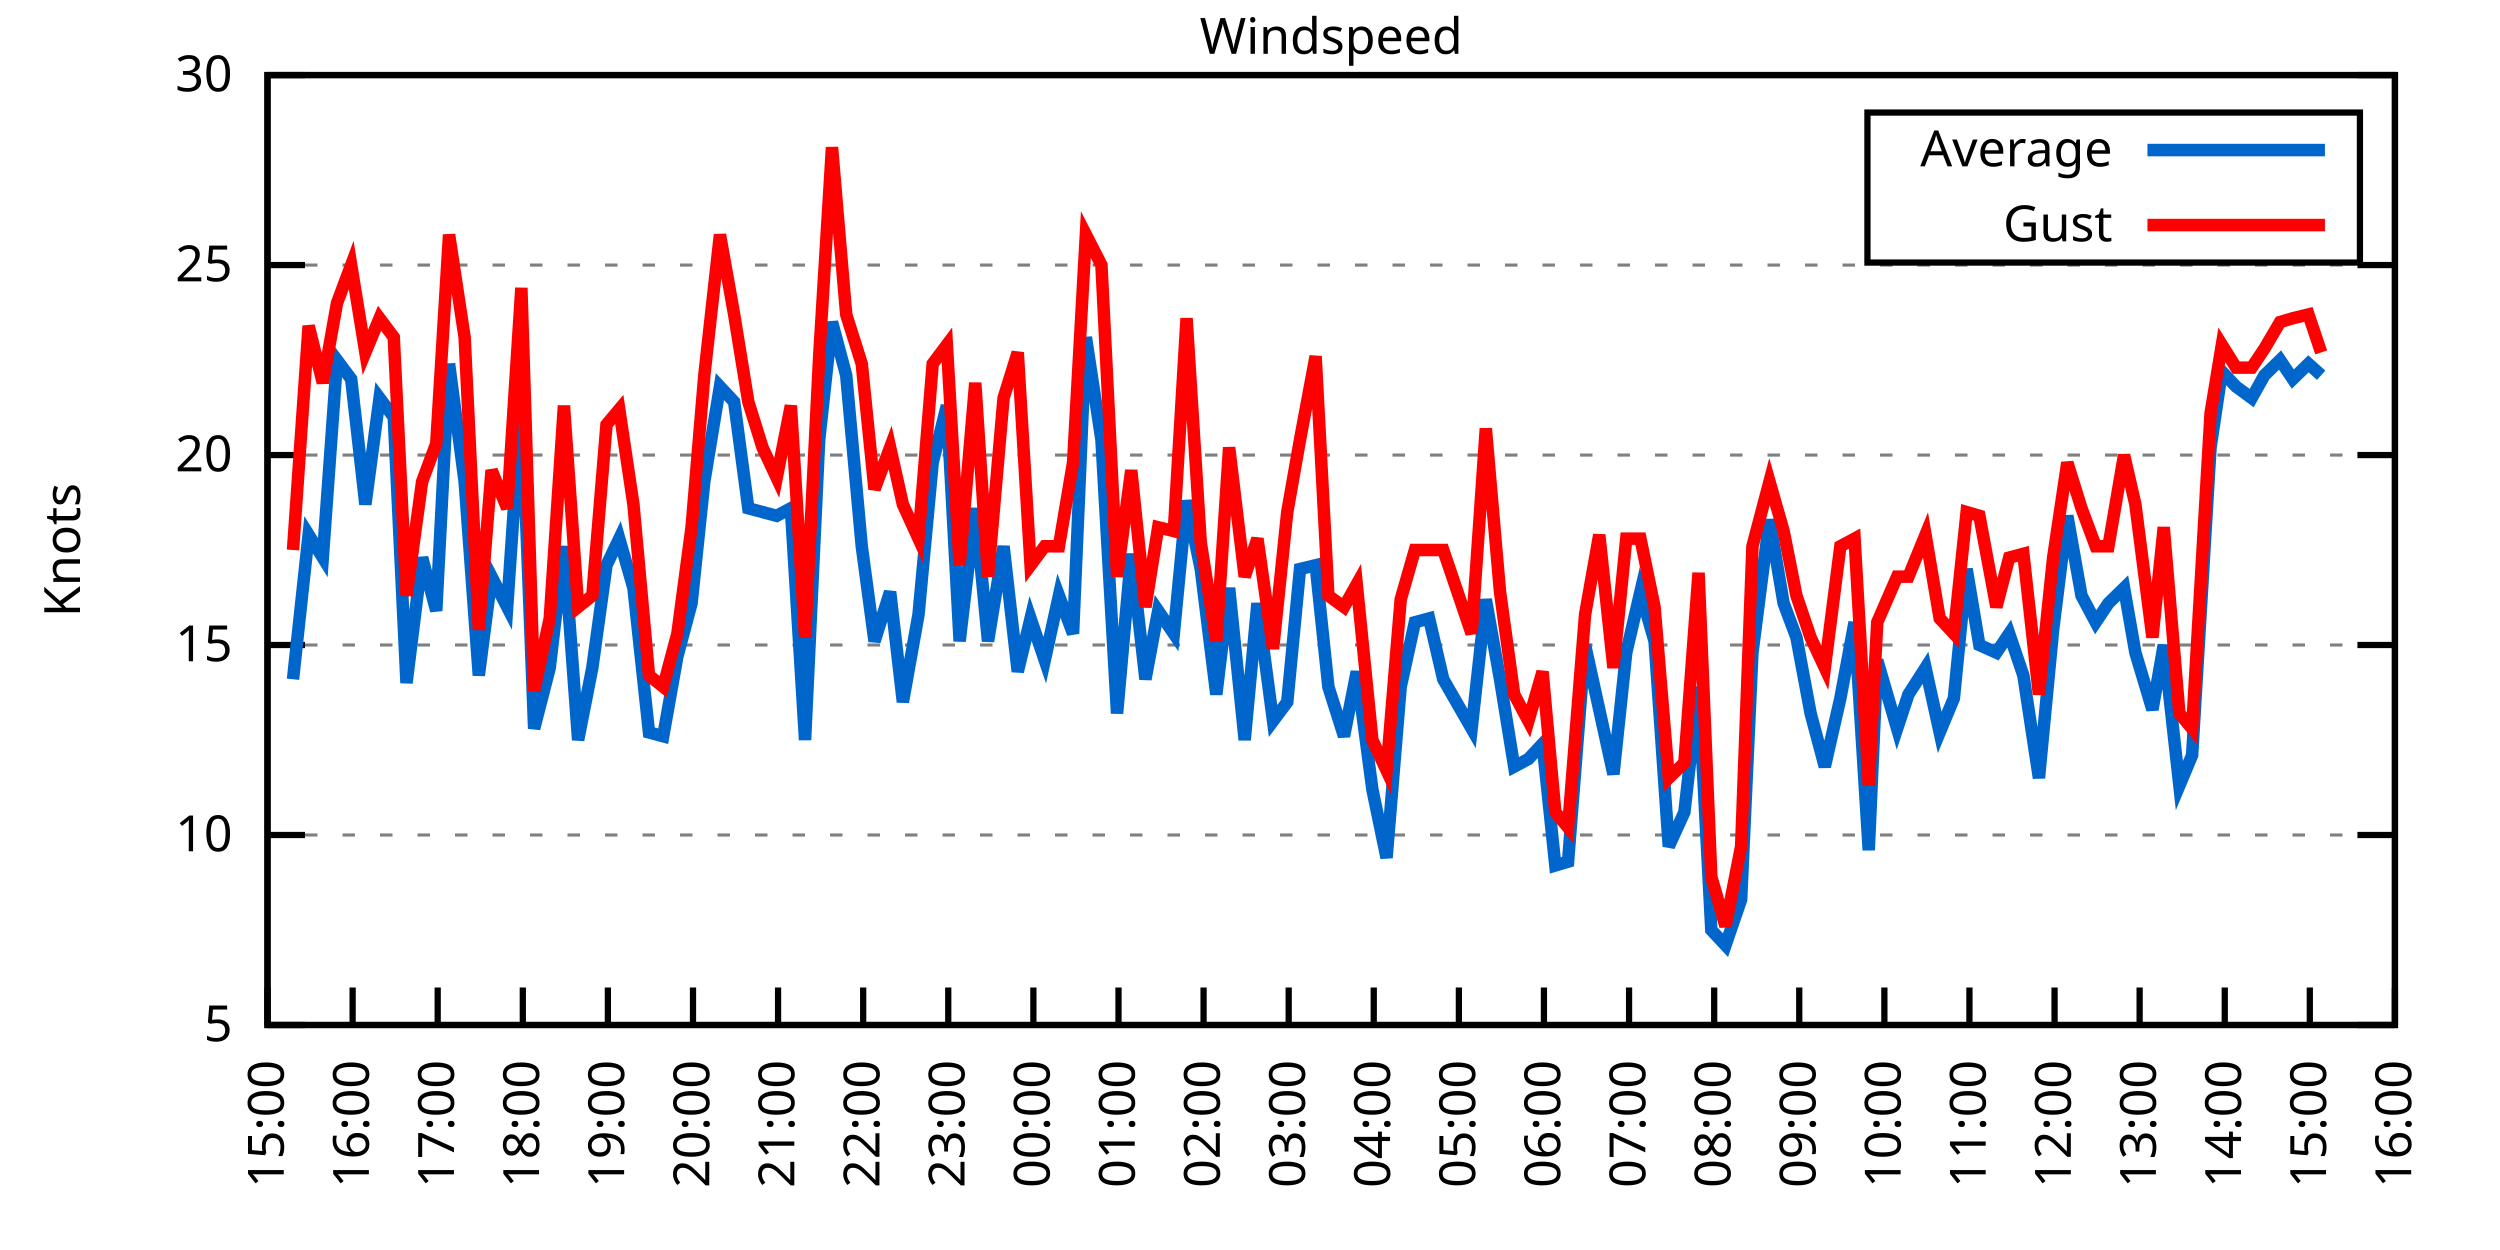
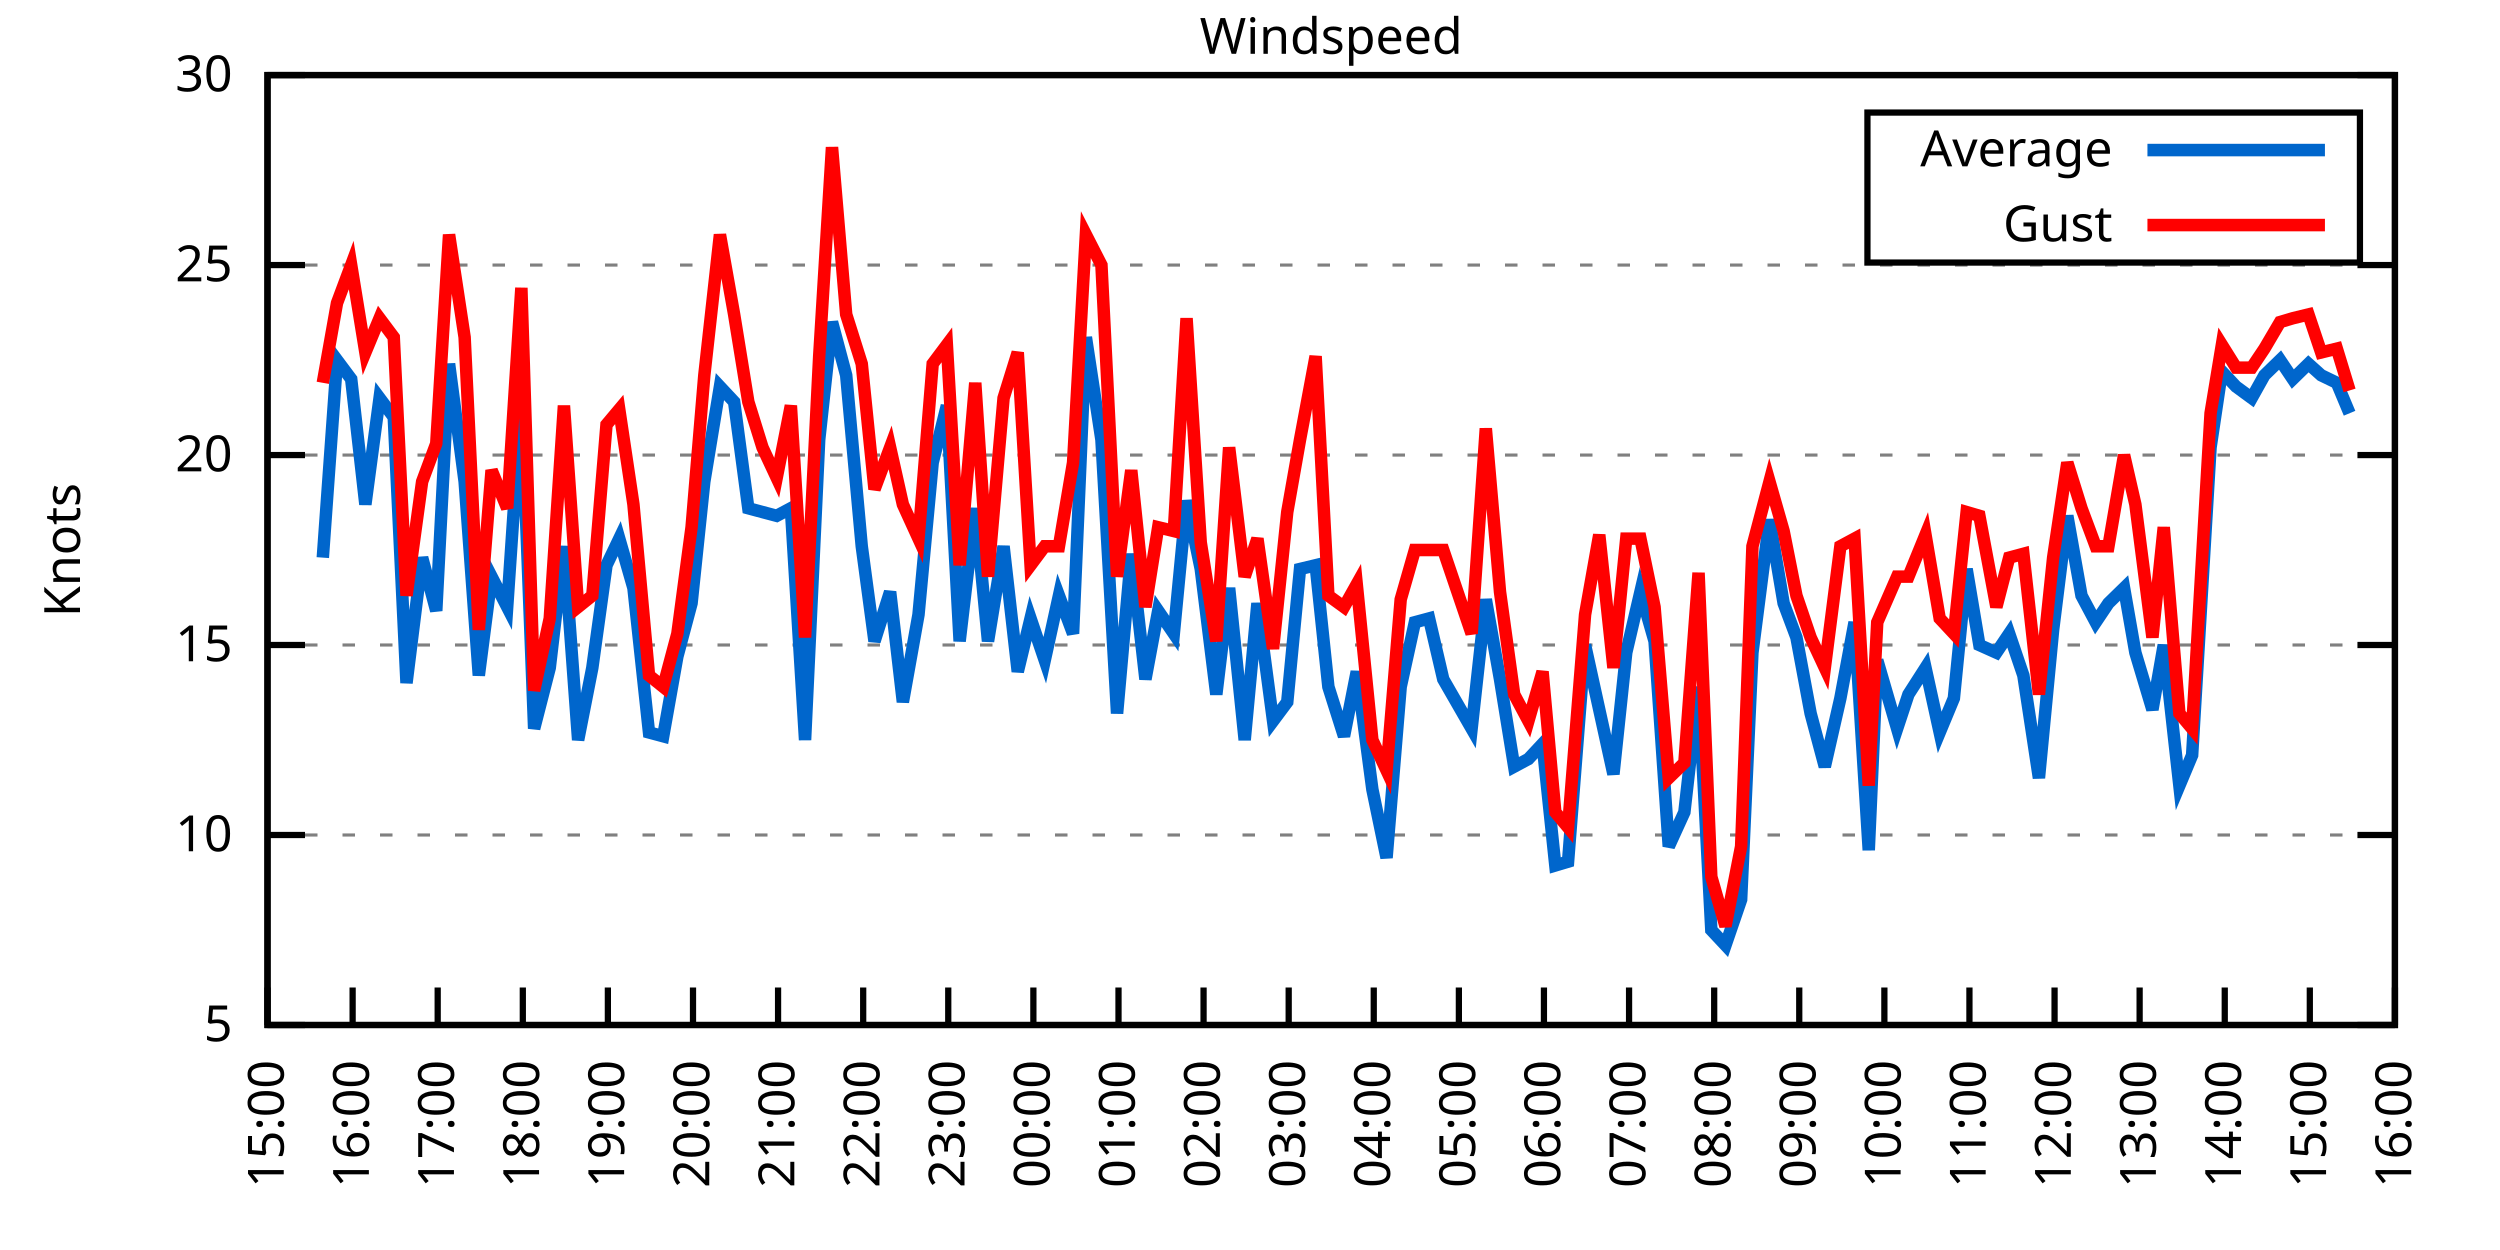
<svg xmlns="http://www.w3.org/2000/svg" xmlns:xlink="http://www.w3.org/1999/xlink" width="400" height="200" viewBox="0 0 400 200">
  <g id="gnuplot_canvas">
    <rect x="0" y="0" width="400" height="200" fill="none" />
    <defs>
      <circle id="gpDot" r="0.5" stroke-width="0.5" stroke="currentColor" />
      <path id="gpPt0" stroke-width="0.333" stroke="currentColor" d="M-1,0 h2 M0,-1 v2" />
      <path id="gpPt1" stroke-width="0.333" stroke="currentColor" d="M-1,-1 L1,1 M1,-1 L-1,1" />
      <path id="gpPt2" stroke-width="0.333" stroke="currentColor" d="M-1,0 L1,0 M0,-1 L0,1 M-1,-1 L1,1 M-1,1 L1,-1" />
      <rect id="gpPt3" stroke-width="0.333" stroke="currentColor" x="-1" y="-1" width="2" height="2" />
      <rect id="gpPt4" stroke-width="0.333" stroke="currentColor" fill="currentColor" x="-1" y="-1" width="2" height="2" />
      <circle id="gpPt5" stroke-width="0.333" stroke="currentColor" cx="0" cy="0" r="1" />
      <use xlink:href="#gpPt5" id="gpPt6" fill="currentColor" stroke="none" />
      <path id="gpPt7" stroke-width="0.333" stroke="currentColor" d="M0,-1.33 L-1.33,0.67 L1.33,0.67 z" />
      <use xlink:href="#gpPt7" id="gpPt8" fill="currentColor" stroke="none" />
      <use xlink:href="#gpPt7" id="gpPt9" stroke="currentColor" transform="rotate(180)" />
      <use xlink:href="#gpPt9" id="gpPt10" fill="currentColor" stroke="none" />
      <use xlink:href="#gpPt3" id="gpPt11" stroke="currentColor" transform="rotate(45)" />
      <use xlink:href="#gpPt11" id="gpPt12" fill="currentColor" stroke="none" />
      <path id="gpPt13" stroke-width="0.333" stroke="currentColor" d="M0,1.330 L1.265,0.411 L0.782,-1.067 L-0.782,-1.076 L-1.265,0.411 z" />
      <use xlink:href="#gpPt13" id="gpPt14" fill="currentColor" stroke="none" />
      <filter id="textbox" filterUnits="objectBoundingBox" x="0" y="0" height="1" width="1">
        <feFlood flood-color="white" flood-opacity="1" result="bgnd" />
        <feComposite in="SourceGraphic" in2="bgnd" operator="atop" />
      </filter>
      <filter id="greybox" filterUnits="objectBoundingBox" x="0" y="0" height="1" width="1">
        <feFlood flood-color="lightgrey" flood-opacity="1" result="grey" />
        <feComposite in="SourceGraphic" in2="grey" operator="atop" />
      </filter>
    </defs>
    <g fill="none" color="white" stroke="currentColor" stroke-width="1.00" stroke-linecap="butt" stroke-linejoin="miter">
</g>
    <g fill="none" color="black" stroke="currentColor" stroke-width="1.00" stroke-linecap="butt" stroke-linejoin="miter">
      <g stroke="none" shape-rendering="crispEdges">
        <polygon fill="rgb(255, 255, 255)" points="42.80,164.00 383.18,164.00 383.18,12.02 42.80,12.02 " />
      </g>
    </g>
    <g fill="none" color="black" stroke="currentColor" stroke-width="1.00" stroke-linecap="butt" stroke-linejoin="miter">
</g>
    <g fill="none" color="black" stroke="black" stroke-width="0.50" stroke-linecap="butt" stroke-linejoin="miter">
</g>
    <g fill="none" color="gray" stroke="currentColor" stroke-width="0.50" stroke-linecap="butt" stroke-linejoin="miter">
      <path stroke="gray" stroke-dasharray="2,4" class="gridline" d="M42.80,164.00 L383.19,164.00  " />
    </g>
    <g fill="none" color="gray" stroke="gray" stroke-width="1.00" stroke-linecap="butt" stroke-linejoin="miter">
</g>
    <g fill="none" color="black" stroke="currentColor" stroke-width="1.00" stroke-linecap="butt" stroke-linejoin="miter">
      <path stroke="black" d="M42.80,164.00 L48.80,164.00 M383.19,164.00 L377.19,164.00  " />
      <g transform="translate(37.20,166.60)" stroke="none" fill="black" font-family="Sans" font-size="8.00" text-anchor="end">
        <text>
          <tspan font-family="Sans"> 5</tspan>
        </text>
      </g>
    </g>
    <g fill="none" color="black" stroke="currentColor" stroke-width="1.00" stroke-linecap="butt" stroke-linejoin="miter">
</g>
    <g fill="none" color="black" stroke="black" stroke-width="0.50" stroke-linecap="butt" stroke-linejoin="miter">
</g>
    <g fill="none" color="gray" stroke="currentColor" stroke-width="0.50" stroke-linecap="butt" stroke-linejoin="miter">
      <path stroke="gray" stroke-dasharray="2,4" class="gridline" d="M42.80,133.60 L383.19,133.60  " />
    </g>
    <g fill="none" color="gray" stroke="gray" stroke-width="1.00" stroke-linecap="butt" stroke-linejoin="miter">
</g>
    <g fill="none" color="black" stroke="currentColor" stroke-width="1.00" stroke-linecap="butt" stroke-linejoin="miter">
      <path stroke="black" d="M42.80,133.60 L48.80,133.60 M383.19,133.60 L377.19,133.60  " />
      <g transform="translate(37.20,136.20)" stroke="none" fill="black" font-family="Sans" font-size="8.00" text-anchor="end">
        <text>
          <tspan font-family="Sans"> 10</tspan>
        </text>
      </g>
    </g>
    <g fill="none" color="black" stroke="currentColor" stroke-width="1.00" stroke-linecap="butt" stroke-linejoin="miter">
</g>
    <g fill="none" color="black" stroke="black" stroke-width="0.50" stroke-linecap="butt" stroke-linejoin="miter">
</g>
    <g fill="none" color="gray" stroke="currentColor" stroke-width="0.50" stroke-linecap="butt" stroke-linejoin="miter">
      <path stroke="gray" stroke-dasharray="2,4" class="gridline" d="M42.80,103.20 L383.19,103.20  " />
    </g>
    <g fill="none" color="gray" stroke="gray" stroke-width="1.00" stroke-linecap="butt" stroke-linejoin="miter">
</g>
    <g fill="none" color="black" stroke="currentColor" stroke-width="1.00" stroke-linecap="butt" stroke-linejoin="miter">
      <path stroke="black" d="M42.80,103.20 L48.80,103.20 M383.19,103.20 L377.19,103.20  " />
      <g transform="translate(37.20,105.80)" stroke="none" fill="black" font-family="Sans" font-size="8.00" text-anchor="end">
        <text>
          <tspan font-family="Sans"> 15</tspan>
        </text>
      </g>
    </g>
    <g fill="none" color="black" stroke="currentColor" stroke-width="1.00" stroke-linecap="butt" stroke-linejoin="miter">
</g>
    <g fill="none" color="black" stroke="black" stroke-width="0.50" stroke-linecap="butt" stroke-linejoin="miter">
</g>
    <g fill="none" color="gray" stroke="currentColor" stroke-width="0.50" stroke-linecap="butt" stroke-linejoin="miter">
      <path stroke="gray" stroke-dasharray="2,4" class="gridline" d="M42.80,72.81 L383.19,72.81  " />
    </g>
    <g fill="none" color="gray" stroke="gray" stroke-width="1.00" stroke-linecap="butt" stroke-linejoin="miter">
</g>
    <g fill="none" color="black" stroke="currentColor" stroke-width="1.00" stroke-linecap="butt" stroke-linejoin="miter">
      <path stroke="black" d="M42.80,72.81 L48.80,72.81 M383.19,72.81 L377.19,72.81  " />
      <g transform="translate(37.20,75.41)" stroke="none" fill="black" font-family="Sans" font-size="8.00" text-anchor="end">
        <text>
          <tspan font-family="Sans"> 20</tspan>
        </text>
      </g>
    </g>
    <g fill="none" color="black" stroke="currentColor" stroke-width="1.00" stroke-linecap="butt" stroke-linejoin="miter">
</g>
    <g fill="none" color="black" stroke="black" stroke-width="0.50" stroke-linecap="butt" stroke-linejoin="miter">
</g>
    <g fill="none" color="gray" stroke="currentColor" stroke-width="0.50" stroke-linecap="butt" stroke-linejoin="miter">
      <path stroke="gray" stroke-dasharray="2,4" class="gridline" d="M42.80,42.41 L383.19,42.41  " />
    </g>
    <g fill="none" color="gray" stroke="gray" stroke-width="1.00" stroke-linecap="butt" stroke-linejoin="miter">
</g>
    <g fill="none" color="black" stroke="currentColor" stroke-width="1.00" stroke-linecap="butt" stroke-linejoin="miter">
      <path stroke="black" d="M42.80,42.41 L48.80,42.41 M383.19,42.41 L377.19,42.41  " />
      <g transform="translate(37.20,45.01)" stroke="none" fill="black" font-family="Sans" font-size="8.00" text-anchor="end">
        <text>
          <tspan font-family="Sans"> 25</tspan>
        </text>
      </g>
    </g>
    <g fill="none" color="black" stroke="currentColor" stroke-width="1.00" stroke-linecap="butt" stroke-linejoin="miter">
</g>
    <g fill="none" color="black" stroke="black" stroke-width="0.50" stroke-linecap="butt" stroke-linejoin="miter">
</g>
    <g fill="none" color="gray" stroke="currentColor" stroke-width="0.50" stroke-linecap="butt" stroke-linejoin="miter">
      <path stroke="gray" stroke-dasharray="2,4" class="gridline" d="M42.80,12.01 L383.19,12.01  " />
    </g>
    <g fill="none" color="gray" stroke="gray" stroke-width="1.00" stroke-linecap="butt" stroke-linejoin="miter">
</g>
    <g fill="none" color="black" stroke="currentColor" stroke-width="1.00" stroke-linecap="butt" stroke-linejoin="miter">
      <path stroke="black" d="M42.80,12.01 L48.80,12.01 M383.19,12.01 L377.19,12.01  " />
      <g transform="translate(37.20,14.61)" stroke="none" fill="black" font-family="Sans" font-size="8.00" text-anchor="end">
        <text>
          <tspan font-family="Sans"> 30</tspan>
        </text>
      </g>
    </g>
    <g fill="none" color="black" stroke="currentColor" stroke-width="1.00" stroke-linecap="butt" stroke-linejoin="miter">
      <path stroke="black" d="M42.80,164.00 L42.80,158.00  " />
      <g transform="translate(45.40,169.60) rotate(270.00)" stroke="none" fill="black" font-family="Sans" font-size="8.00" text-anchor="end">
        <text>
          <tspan font-family="Sans">15:00</tspan>
        </text>
      </g>
    </g>
    <g fill="none" color="black" stroke="currentColor" stroke-width="1.00" stroke-linecap="butt" stroke-linejoin="miter">
      <path stroke="black" d="M56.42,164.00 L56.42,158.00  " />
      <g transform="translate(59.02,169.60) rotate(270.00)" stroke="none" fill="black" font-family="Sans" font-size="8.00" text-anchor="end">
        <text>
          <tspan font-family="Sans">16:00</tspan>
        </text>
      </g>
    </g>
    <g fill="none" color="black" stroke="currentColor" stroke-width="1.00" stroke-linecap="butt" stroke-linejoin="miter">
      <path stroke="black" d="M70.03,164.00 L70.03,158.00  " />
      <g transform="translate(72.63,169.60) rotate(270.00)" stroke="none" fill="black" font-family="Sans" font-size="8.00" text-anchor="end">
        <text>
          <tspan font-family="Sans">17:00</tspan>
        </text>
      </g>
    </g>
    <g fill="none" color="black" stroke="currentColor" stroke-width="1.00" stroke-linecap="butt" stroke-linejoin="miter">
      <path stroke="black" d="M83.65,164.00 L83.65,158.00  " />
      <g transform="translate(86.25,169.60) rotate(270.00)" stroke="none" fill="black" font-family="Sans" font-size="8.00" text-anchor="end">
        <text>
          <tspan font-family="Sans">18:00</tspan>
        </text>
      </g>
    </g>
    <g fill="none" color="black" stroke="currentColor" stroke-width="1.00" stroke-linecap="butt" stroke-linejoin="miter">
      <path stroke="black" d="M97.26,164.00 L97.26,158.00  " />
      <g transform="translate(99.86,169.60) rotate(270.00)" stroke="none" fill="black" font-family="Sans" font-size="8.00" text-anchor="end">
        <text>
          <tspan font-family="Sans">19:00</tspan>
        </text>
      </g>
    </g>
    <g fill="none" color="black" stroke="currentColor" stroke-width="1.00" stroke-linecap="butt" stroke-linejoin="miter">
      <path stroke="black" d="M110.88,164.00 L110.88,158.00  " />
      <g transform="translate(113.48,169.60) rotate(270.00)" stroke="none" fill="black" font-family="Sans" font-size="8.00" text-anchor="end">
        <text>
          <tspan font-family="Sans">20:00</tspan>
        </text>
      </g>
    </g>
    <g fill="none" color="black" stroke="currentColor" stroke-width="1.00" stroke-linecap="butt" stroke-linejoin="miter">
      <path stroke="black" d="M124.49,164.00 L124.49,158.00  " />
      <g transform="translate(127.09,169.60) rotate(270.00)" stroke="none" fill="black" font-family="Sans" font-size="8.00" text-anchor="end">
        <text>
          <tspan font-family="Sans">21:00</tspan>
        </text>
      </g>
    </g>
    <g fill="none" color="black" stroke="currentColor" stroke-width="1.00" stroke-linecap="butt" stroke-linejoin="miter">
      <path stroke="black" d="M138.11,164.00 L138.11,158.00  " />
      <g transform="translate(140.71,169.60) rotate(270.00)" stroke="none" fill="black" font-family="Sans" font-size="8.00" text-anchor="end">
        <text>
          <tspan font-family="Sans">22:00</tspan>
        </text>
      </g>
    </g>
    <g fill="none" color="black" stroke="currentColor" stroke-width="1.00" stroke-linecap="butt" stroke-linejoin="miter">
      <path stroke="black" d="M151.72,164.00 L151.72,158.00  " />
      <g transform="translate(154.32,169.60) rotate(270.00)" stroke="none" fill="black" font-family="Sans" font-size="8.00" text-anchor="end">
        <text>
          <tspan font-family="Sans">23:00</tspan>
        </text>
      </g>
    </g>
    <g fill="none" color="black" stroke="currentColor" stroke-width="1.00" stroke-linecap="butt" stroke-linejoin="miter">
      <path stroke="black" d="M165.34,164.00 L165.34,158.00  " />
      <g transform="translate(167.94,169.60) rotate(270.00)" stroke="none" fill="black" font-family="Sans" font-size="8.00" text-anchor="end">
        <text>
          <tspan font-family="Sans">00:00</tspan>
        </text>
      </g>
    </g>
    <g fill="none" color="black" stroke="currentColor" stroke-width="1.00" stroke-linecap="butt" stroke-linejoin="miter">
      <path stroke="black" d="M178.96,164.00 L178.96,158.00  " />
      <g transform="translate(181.56,169.60) rotate(270.00)" stroke="none" fill="black" font-family="Sans" font-size="8.00" text-anchor="end">
        <text>
          <tspan font-family="Sans">01:00</tspan>
        </text>
      </g>
    </g>
    <g fill="none" color="black" stroke="currentColor" stroke-width="1.00" stroke-linecap="butt" stroke-linejoin="miter">
      <path stroke="black" d="M192.57,164.00 L192.57,158.00  " />
      <g transform="translate(195.17,169.60) rotate(270.00)" stroke="none" fill="black" font-family="Sans" font-size="8.00" text-anchor="end">
        <text>
          <tspan font-family="Sans">02:00</tspan>
        </text>
      </g>
    </g>
    <g fill="none" color="black" stroke="currentColor" stroke-width="1.00" stroke-linecap="butt" stroke-linejoin="miter">
      <path stroke="black" d="M206.19,164.00 L206.19,158.00  " />
      <g transform="translate(208.79,169.60) rotate(270.00)" stroke="none" fill="black" font-family="Sans" font-size="8.00" text-anchor="end">
        <text>
          <tspan font-family="Sans">03:00</tspan>
        </text>
      </g>
    </g>
    <g fill="none" color="black" stroke="currentColor" stroke-width="1.00" stroke-linecap="butt" stroke-linejoin="miter">
      <path stroke="black" d="M219.80,164.00 L219.80,158.00  " />
      <g transform="translate(222.40,169.60) rotate(270.00)" stroke="none" fill="black" font-family="Sans" font-size="8.00" text-anchor="end">
        <text>
          <tspan font-family="Sans">04:00</tspan>
        </text>
      </g>
    </g>
    <g fill="none" color="black" stroke="currentColor" stroke-width="1.00" stroke-linecap="butt" stroke-linejoin="miter">
      <path stroke="black" d="M233.42,164.00 L233.42,158.00  " />
      <g transform="translate(236.02,169.60) rotate(270.00)" stroke="none" fill="black" font-family="Sans" font-size="8.00" text-anchor="end">
        <text>
          <tspan font-family="Sans">05:00</tspan>
        </text>
      </g>
    </g>
    <g fill="none" color="black" stroke="currentColor" stroke-width="1.00" stroke-linecap="butt" stroke-linejoin="miter">
      <path stroke="black" d="M247.03,164.00 L247.03,158.00  " />
      <g transform="translate(249.63,169.60) rotate(270.00)" stroke="none" fill="black" font-family="Sans" font-size="8.00" text-anchor="end">
        <text>
          <tspan font-family="Sans">06:00</tspan>
        </text>
      </g>
    </g>
    <g fill="none" color="black" stroke="currentColor" stroke-width="1.00" stroke-linecap="butt" stroke-linejoin="miter">
      <path stroke="black" d="M260.65,164.00 L260.65,158.00  " />
      <g transform="translate(263.25,169.60) rotate(270.00)" stroke="none" fill="black" font-family="Sans" font-size="8.00" text-anchor="end">
        <text>
          <tspan font-family="Sans">07:00</tspan>
        </text>
      </g>
    </g>
    <g fill="none" color="black" stroke="currentColor" stroke-width="1.00" stroke-linecap="butt" stroke-linejoin="miter">
      <path stroke="black" d="M274.27,164.00 L274.27,158.00  " />
      <g transform="translate(276.87,169.60) rotate(270.00)" stroke="none" fill="black" font-family="Sans" font-size="8.00" text-anchor="end">
        <text>
          <tspan font-family="Sans">08:00</tspan>
        </text>
      </g>
    </g>
    <g fill="none" color="black" stroke="currentColor" stroke-width="1.00" stroke-linecap="butt" stroke-linejoin="miter">
      <path stroke="black" d="M287.88,164.00 L287.88,158.00  " />
      <g transform="translate(290.48,169.60) rotate(270.00)" stroke="none" fill="black" font-family="Sans" font-size="8.00" text-anchor="end">
        <text>
          <tspan font-family="Sans">09:00</tspan>
        </text>
      </g>
    </g>
    <g fill="none" color="black" stroke="currentColor" stroke-width="1.00" stroke-linecap="butt" stroke-linejoin="miter">
      <path stroke="black" d="M301.50,164.00 L301.50,158.00  " />
      <g transform="translate(304.10,169.60) rotate(270.00)" stroke="none" fill="black" font-family="Sans" font-size="8.00" text-anchor="end">
        <text>
          <tspan font-family="Sans">10:00</tspan>
        </text>
      </g>
    </g>
    <g fill="none" color="black" stroke="currentColor" stroke-width="1.00" stroke-linecap="butt" stroke-linejoin="miter">
      <path stroke="black" d="M315.11,164.00 L315.11,158.00  " />
      <g transform="translate(317.71,169.60) rotate(270.00)" stroke="none" fill="black" font-family="Sans" font-size="8.00" text-anchor="end">
        <text>
          <tspan font-family="Sans">11:00</tspan>
        </text>
      </g>
    </g>
    <g fill="none" color="black" stroke="currentColor" stroke-width="1.00" stroke-linecap="butt" stroke-linejoin="miter">
      <path stroke="black" d="M328.73,164.00 L328.73,158.00  " />
      <g transform="translate(331.33,169.60) rotate(270.00)" stroke="none" fill="black" font-family="Sans" font-size="8.00" text-anchor="end">
        <text>
          <tspan font-family="Sans">12:00</tspan>
        </text>
      </g>
    </g>
    <g fill="none" color="black" stroke="currentColor" stroke-width="1.00" stroke-linecap="butt" stroke-linejoin="miter">
      <path stroke="black" d="M342.34,164.00 L342.34,158.00  " />
      <g transform="translate(344.94,169.60) rotate(270.00)" stroke="none" fill="black" font-family="Sans" font-size="8.00" text-anchor="end">
        <text>
          <tspan font-family="Sans">13:00</tspan>
        </text>
      </g>
    </g>
    <g fill="none" color="black" stroke="currentColor" stroke-width="1.00" stroke-linecap="butt" stroke-linejoin="miter">
      <path stroke="black" d="M355.96,164.00 L355.96,158.00  " />
      <g transform="translate(358.56,169.60) rotate(270.00)" stroke="none" fill="black" font-family="Sans" font-size="8.00" text-anchor="end">
        <text>
          <tspan font-family="Sans">14:00</tspan>
        </text>
      </g>
    </g>
    <g fill="none" color="black" stroke="currentColor" stroke-width="1.00" stroke-linecap="butt" stroke-linejoin="miter">
      <path stroke="black" d="M369.57,164.00 L369.57,158.00  " />
      <g transform="translate(372.17,169.60) rotate(270.00)" stroke="none" fill="black" font-family="Sans" font-size="8.00" text-anchor="end">
        <text>
          <tspan font-family="Sans">15:00</tspan>
        </text>
      </g>
    </g>
    <g fill="none" color="black" stroke="currentColor" stroke-width="1.00" stroke-linecap="butt" stroke-linejoin="miter">
      <path stroke="black" d="M383.19,164.00 L383.19,158.00  " />
      <g transform="translate(385.79,169.60) rotate(270.00)" stroke="none" fill="black" font-family="Sans" font-size="8.00" text-anchor="end">
        <text>
          <tspan font-family="Sans">16:00</tspan>
        </text>
      </g>
    </g>
    <g fill="none" color="black" stroke="currentColor" stroke-width="1.00" stroke-linecap="butt" stroke-linejoin="miter">
</g>
    <g fill="none" color="black" stroke="currentColor" stroke-width="1.00" stroke-linecap="butt" stroke-linejoin="miter">
      <path stroke="black" d="M42.80,12.01 L42.80,164.00 L383.19,164.00 L383.19,12.01 L42.80,12.01 Z  " />
    </g>
    <g fill="none" color="black" stroke="currentColor" stroke-width="1.00" stroke-linecap="butt" stroke-linejoin="miter">
</g>
    <g fill="none" color="black" stroke="currentColor" stroke-width="1.00" stroke-linecap="butt" stroke-linejoin="miter">
      <path stroke="black" d="M298.79,42.01 L298.79,18.01 L377.59,18.01 L377.59,42.01 L298.79,42.01 Z  " />
    </g>
    <g id="Windspeed_plot_1">
      <g fill="none" color="white" stroke="black" stroke-width="2.00" stroke-linecap="butt" stroke-linejoin="miter">
</g>
      <g fill="none" color="black" stroke="currentColor" stroke-width="2.00" stroke-linecap="butt" stroke-linejoin="miter">
        <g transform="translate(337.99,26.61)" stroke="none" fill="black" font-family="Sans" font-size="8.00" text-anchor="end">
          <text>
            <tspan font-family="Sans">Average</tspan>
          </text>
        </g>
      </g>
      <g fill="none" color="black" stroke="currentColor" stroke-width="2.00" stroke-linecap="butt" stroke-linejoin="miter">
-         <path stroke="rgb(  0, 102, 204)" d="M343.59,24.01 L371.99,24.01 M46.88,108.68 L49.38,85.57 L51.65,89.22 L53.92,57.61 L56.19,60.65 L58.46,80.71   L60.73,63.69 L63.00,66.73 L65.04,109.28 L67.54,89.22 L69.80,97.73 L71.85,58.21 L74.34,77.06 L76.61,108.07   L78.65,92.26 L81.15,97.12 L83.42,63.69 L85.46,116.58 L87.96,106.85 L90.23,87.40 L92.50,118.40 L94.77,106.85   L97.04,90.44 L99.08,86.18 L101.35,94.08 L103.84,117.19 L106.11,117.80 L108.38,105.03 L110.65,96.52 L112.69,77.06   L115.19,61.86 L117.46,64.29 L119.73,81.32 L122.00,81.93 L124.27,82.53 L126.54,81.32 L128.81,118.40 L131.07,70.37   L133.12,51.53 L135.39,60.04 L137.88,87.40 L139.92,102.60 L142.42,94.69 L144.46,112.32 L146.96,98.34 L149.23,74.02   L151.50,64.90 L153.54,102.60 L156.04,81.32 L158.08,102.60 L160.57,87.40 L162.84,107.46 L164.89,98.95 L167.16,105.64   L169.43,95.30 L171.69,101.38 L173.74,53.96 L176.23,70.37 L178.73,114.15 L181.00,88.61 L183.27,108.68 L185.31,97.73   L187.81,101.38 L189.85,80.10 L192.12,91.04 L194.61,111.11 L196.66,94.08 L199.15,118.40 L201.19,96.52 L203.69,115.36   L205.96,112.32 L208.00,91.04 L210.50,90.44 L212.54,109.89 L215.04,117.80 L217.08,107.46 L219.58,126.31 L221.85,137.25   L224.11,109.89 L226.38,99.56 L228.65,98.95 L230.92,108.68 L235.46,116.58 L237.73,95.91 L240.00,108.68 L242.27,122.66   L244.54,121.44 L246.81,119.01 L248.85,138.47 L250.89,137.86 L253.61,103.20 L255.88,113.54 L258.15,123.87 L260.20,104.42   L262.47,94.69 L264.73,102.60 L267.00,135.43 L269.50,129.95 L271.77,109.89 L273.81,148.80 L276.08,151.23 L278.58,143.94   L280.39,104.42 L283.12,83.14 L285.38,96.52 L287.43,101.99 L289.70,114.15 L291.97,122.66 L294.46,111.72 L296.73,99.56   L299.00,136.03 L300.36,105.64 L303.54,116.58 L305.35,111.11 L308.08,106.85 L310.35,117.19 L312.62,111.72 L314.66,91.04   L316.70,103.20 L319.42,104.42 L321.47,101.38 L323.74,108.07 L326.23,124.48 L328.50,100.77 L330.77,82.53 L333.04,95.30   L335.31,99.56 L337.35,96.52 L339.85,94.08 L341.66,104.42 L344.39,113.54 L346.20,103.20 L348.70,125.70 L350.74,120.83   L353.69,71.59 L355.50,59.43 L357.77,61.86 L360.27,63.69 L362.31,60.04 L364.81,57.61 L366.85,60.65 L369.35,58.21   L371.39,60.04  " />
+         <path stroke="rgb(  0, 102, 204)" d="M343.59,24.01 L371.99,24.01 M51.65,89.22 L53.92,57.61 L56.19,60.65 L58.46,80.71 L60.73,63.69 L63.00,66.73   L65.04,109.28 L67.54,89.22 L69.80,97.73 L71.85,58.21 L74.34,77.06 L76.61,108.07 L78.65,92.26 L81.15,97.12   L83.42,63.69 L85.46,116.58 L87.96,106.85 L90.23,87.40 L92.50,118.40 L94.77,106.85 L97.04,90.44 L99.08,86.18   L101.35,94.08 L103.84,117.19 L106.11,117.80 L108.38,105.03 L110.65,96.52 L112.69,77.06 L115.19,61.86 L117.46,64.29   L119.73,81.32 L122.00,81.93 L124.27,82.53 L126.54,81.32 L128.81,118.40 L131.07,70.37 L133.12,51.53 L135.39,60.04   L137.88,87.40 L139.92,102.60 L142.42,94.69 L144.46,112.32 L146.96,98.34 L149.23,74.02 L151.50,64.90 L153.54,102.60   L156.04,81.32 L158.08,102.60 L160.57,87.40 L162.84,107.46 L164.89,98.95 L167.16,105.64 L169.43,95.30 L171.69,101.38   L173.74,53.96 L176.23,70.37 L178.73,114.15 L181.00,88.61 L183.27,108.68 L185.31,97.73 L187.81,101.38 L189.85,80.10   L192.12,91.04 L194.61,111.11 L196.66,94.08 L199.15,118.40 L201.19,96.52 L203.69,115.36 L205.96,112.32 L208.00,91.04   L210.50,90.44 L212.54,109.89 L215.04,117.80 L217.08,107.46 L219.58,126.31 L221.85,137.25 L224.11,109.89 L226.38,99.56   L228.65,98.95 L230.92,108.68 L235.46,116.58 L237.73,95.91 L240.00,108.68 L242.27,122.66 L244.54,121.44 L246.81,119.01   L248.85,138.47 L250.89,137.86 L253.61,103.20 L255.88,113.54 L258.15,123.87 L260.20,104.42 L262.47,94.69 L264.73,102.60   L267.00,135.43 L269.50,129.95 L271.77,109.89 L273.81,148.80 L276.08,151.23 L278.58,143.94 L280.39,104.42 L283.12,83.14   L285.38,96.52 L287.43,101.99 L289.70,114.15 L291.97,122.66 L294.46,111.72 L296.73,99.56 L299.00,136.03 L300.36,105.64   L303.54,116.58 L305.35,111.11 L308.08,106.85 L310.35,117.19 L312.62,111.72 L314.66,91.04 L316.70,103.20 L319.42,104.42   L321.47,101.38 L323.74,108.07 L326.23,124.48 L328.50,100.77 L330.77,82.53 L333.04,95.30 L335.31,99.56 L337.35,96.52   L339.85,94.08 L341.66,104.42 L344.39,113.54 L346.20,103.20 L348.70,125.70 L350.74,120.83 L353.69,71.59 L355.50,59.43   L357.77,61.86 L360.27,63.69 L362.31,60.04 L364.81,57.61 L366.85,60.65 L369.35,58.21 L371.39,60.04 L373.89,61.25   L375.93,66.12  " />
      </g>
    </g>
    <g id="Windspeed_plot_2">
      <g fill="none" color="black" stroke="currentColor" stroke-width="2.00" stroke-linecap="butt" stroke-linejoin="miter">
        <g transform="translate(337.99,38.61)" stroke="none" fill="black" font-family="Sans" font-size="8.00" text-anchor="end">
          <text>
            <tspan font-family="Sans">Gust</tspan>
          </text>
        </g>
      </g>
      <g fill="none" color="black" stroke="currentColor" stroke-width="2.00" stroke-linecap="butt" stroke-linejoin="miter">
-         <path stroke="rgb(255,   0,   0)" d="M343.59,36.01 L371.99,36.01 M46.88,88.00 L49.38,52.14 L51.65,61.25 L53.92,48.49 L56.19,42.41 L58.46,56.39   L60.73,50.92 L63.00,53.96 L65.04,95.30 L67.54,77.06 L69.80,70.98 L71.85,37.54 L74.34,53.96 L76.61,100.77   L78.65,75.24 L81.15,81.32 L83.42,46.06 L85.46,110.50 L87.96,98.95 L90.23,64.90 L92.50,97.12 L94.77,95.30   L97.04,67.94 L99.08,65.51 L101.35,80.71 L103.84,108.07 L106.11,109.89 L108.38,101.38 L110.65,84.36 L112.69,60.04   L115.19,37.54 L117.46,50.31 L119.73,64.29 L122.00,71.59 L124.27,76.45 L126.54,64.90 L128.81,101.99 L131.07,57.00   L133.12,23.56 L135.39,50.31 L137.88,58.21 L139.92,78.28 L142.42,71.59 L144.46,80.71 L146.96,86.18 L149.23,58.21   L151.50,55.18 L153.54,90.44 L156.04,61.25 L158.08,92.26 L160.57,63.69 L162.84,56.39 L164.89,90.44 L167.16,87.40   L169.43,87.40 L171.69,74.02 L173.74,37.54 L176.23,42.41 L178.73,92.26 L181.00,75.24 L183.27,97.12 L185.31,84.36   L187.81,84.97 L189.85,50.92 L192.12,86.79 L194.61,102.60 L196.66,71.59 L199.15,92.26 L201.19,86.18 L203.69,103.81   L205.96,81.93 L208.00,70.37 L210.50,57.00 L212.54,95.30 L215.04,97.12 L217.08,93.48 L219.58,118.40 L221.85,123.27   L224.11,95.91 L226.38,88.00 L228.65,88.00 L230.92,88.00 L235.46,101.38 L237.73,68.55 L240.00,94.69 L242.27,111.11   L244.54,115.36 L246.81,107.46 L248.85,129.95 L250.89,132.39 L253.61,98.34 L255.88,85.57 L258.15,106.85 L260.20,86.18   L262.47,86.18 L264.73,97.12 L267.00,124.48 L269.50,122.05 L271.77,91.65 L273.81,140.29 L276.08,148.19 L278.58,135.43   L280.39,87.40 L283.12,77.06 L285.38,84.97 L287.43,95.30 L289.70,101.99 L291.97,106.85 L294.46,87.40 L296.73,86.18   L299.00,125.70 L300.36,99.56 L303.54,92.26 L305.35,92.26 L308.08,85.57 L310.35,98.95 L312.62,101.38 L314.66,81.93   L316.70,82.53 L319.42,97.12 L321.47,89.22 L323.74,88.61 L326.23,111.11 L328.50,89.22 L330.77,74.02 L333.04,81.32   L335.31,87.40 L337.35,87.40 L339.85,72.81 L341.66,80.71 L344.39,101.99 L346.20,84.36 L348.70,114.15 L350.74,116.58   L353.69,66.12 L355.50,55.18 L357.77,58.82 L360.27,58.82 L362.31,55.78 L364.81,51.53 L366.85,50.92 L369.35,50.31   L371.39,56.39  " />
+         <path stroke="rgb(255,   0,   0)" d="M343.59,36.01 L371.99,36.01 M51.65,61.25 L53.92,48.49 L56.19,42.41 L58.46,56.39 L60.73,50.92 L63.00,53.96   L65.04,95.30 L67.54,77.06 L69.80,70.98 L71.85,37.54 L74.34,53.96 L76.61,100.77 L78.65,75.24 L81.15,81.32   L83.42,46.06 L85.46,110.50 L87.96,98.95 L90.23,64.90 L92.50,97.12 L94.77,95.30 L97.04,67.94 L99.08,65.51   L101.35,80.71 L103.84,108.07 L106.11,109.89 L108.38,101.38 L110.65,84.36 L112.69,60.04 L115.19,37.54 L117.46,50.31   L119.73,64.29 L122.00,71.59 L124.27,76.45 L126.54,64.90 L128.81,101.99 L131.07,57.00 L133.12,23.56 L135.39,50.31   L137.88,58.21 L139.92,78.28 L142.42,71.59 L144.46,80.71 L146.96,86.18 L149.23,58.21 L151.50,55.18 L153.54,90.44   L156.04,61.25 L158.08,92.26 L160.57,63.69 L162.84,56.39 L164.89,90.44 L167.16,87.40 L169.43,87.40 L171.69,74.02   L173.74,37.54 L176.23,42.41 L178.73,92.26 L181.00,75.24 L183.27,97.12 L185.31,84.36 L187.81,84.97 L189.85,50.92   L192.12,86.79 L194.61,102.60 L196.66,71.59 L199.15,92.26 L201.19,86.18 L203.69,103.81 L205.96,81.93 L208.00,70.37   L210.50,57.00 L212.54,95.30 L215.04,97.12 L217.08,93.48 L219.58,118.40 L221.85,123.27 L224.11,95.91 L226.38,88.00   L228.65,88.00 L230.92,88.00 L235.46,101.38 L237.73,68.55 L240.00,94.69 L242.27,111.11 L244.54,115.36 L246.81,107.46   L248.85,129.95 L250.89,132.39 L253.61,98.34 L255.88,85.57 L258.15,106.85 L260.20,86.18 L262.47,86.18 L264.73,97.12   L267.00,124.48 L269.50,122.05 L271.77,91.65 L273.81,140.29 L276.08,148.19 L278.58,135.43 L280.39,87.40 L283.12,77.06   L285.38,84.97 L287.43,95.30 L289.70,101.99 L291.97,106.85 L294.46,87.40 L296.73,86.18 L299.00,125.70 L300.36,99.56   L303.54,92.26 L305.35,92.26 L308.08,85.57 L310.35,98.95 L312.62,101.38 L314.66,81.93 L316.70,82.53 L319.42,97.12   L321.47,89.22 L323.74,88.61 L326.23,111.11 L328.50,89.22 L330.77,74.02 L333.04,81.32 L335.31,87.40 L337.35,87.40   L339.85,72.81 L341.66,80.71 L344.39,101.99 L346.20,84.36 L348.70,114.15 L350.74,116.58 L353.69,66.12 L355.50,55.18   L357.77,58.82 L360.27,58.82 L362.31,55.78 L364.81,51.53 L366.85,50.92 L369.35,50.31 L371.39,56.39 L373.89,55.78   L375.93,62.47  " />
      </g>
    </g>
    <g fill="none" color="black" stroke="currentColor" stroke-width="2.00" stroke-linecap="butt" stroke-linejoin="miter">
</g>
    <g fill="none" color="black" stroke="black" stroke-width="1.00" stroke-linecap="butt" stroke-linejoin="miter">
</g>
    <g fill="none" color="black" stroke="currentColor" stroke-width="1.00" stroke-linecap="butt" stroke-linejoin="miter">
      <path stroke="black" d="M42.80,12.01 L42.80,164.00 L383.19,164.00 L383.19,12.01 L42.80,12.01 Z  " />
      <g transform="translate(12.80,88.01) rotate(270.00)" stroke="none" fill="black" font-family="Sans" font-size="8.00" text-anchor="middle">
        <text>
          <tspan font-family="Sans">Knots</tspan>
        </text>
      </g>
    </g>
    <g fill="none" color="black" stroke="currentColor" stroke-width="1.00" stroke-linecap="butt" stroke-linejoin="miter">
</g>
    <g fill="none" color="black" stroke="currentColor" stroke-width="1.00" stroke-linecap="butt" stroke-linejoin="miter">
      <g transform="translate(212.99,8.61)" stroke="none" fill="black" font-family="Sans" font-size="8.00" text-anchor="middle">
        <text>
          <tspan font-family="Sans">Windspeed</tspan>
        </text>
      </g>
    </g>
    <g fill="none" color="black" stroke="currentColor" stroke-width="1.00" stroke-linecap="butt" stroke-linejoin="miter">
</g>
  </g>
</svg>
